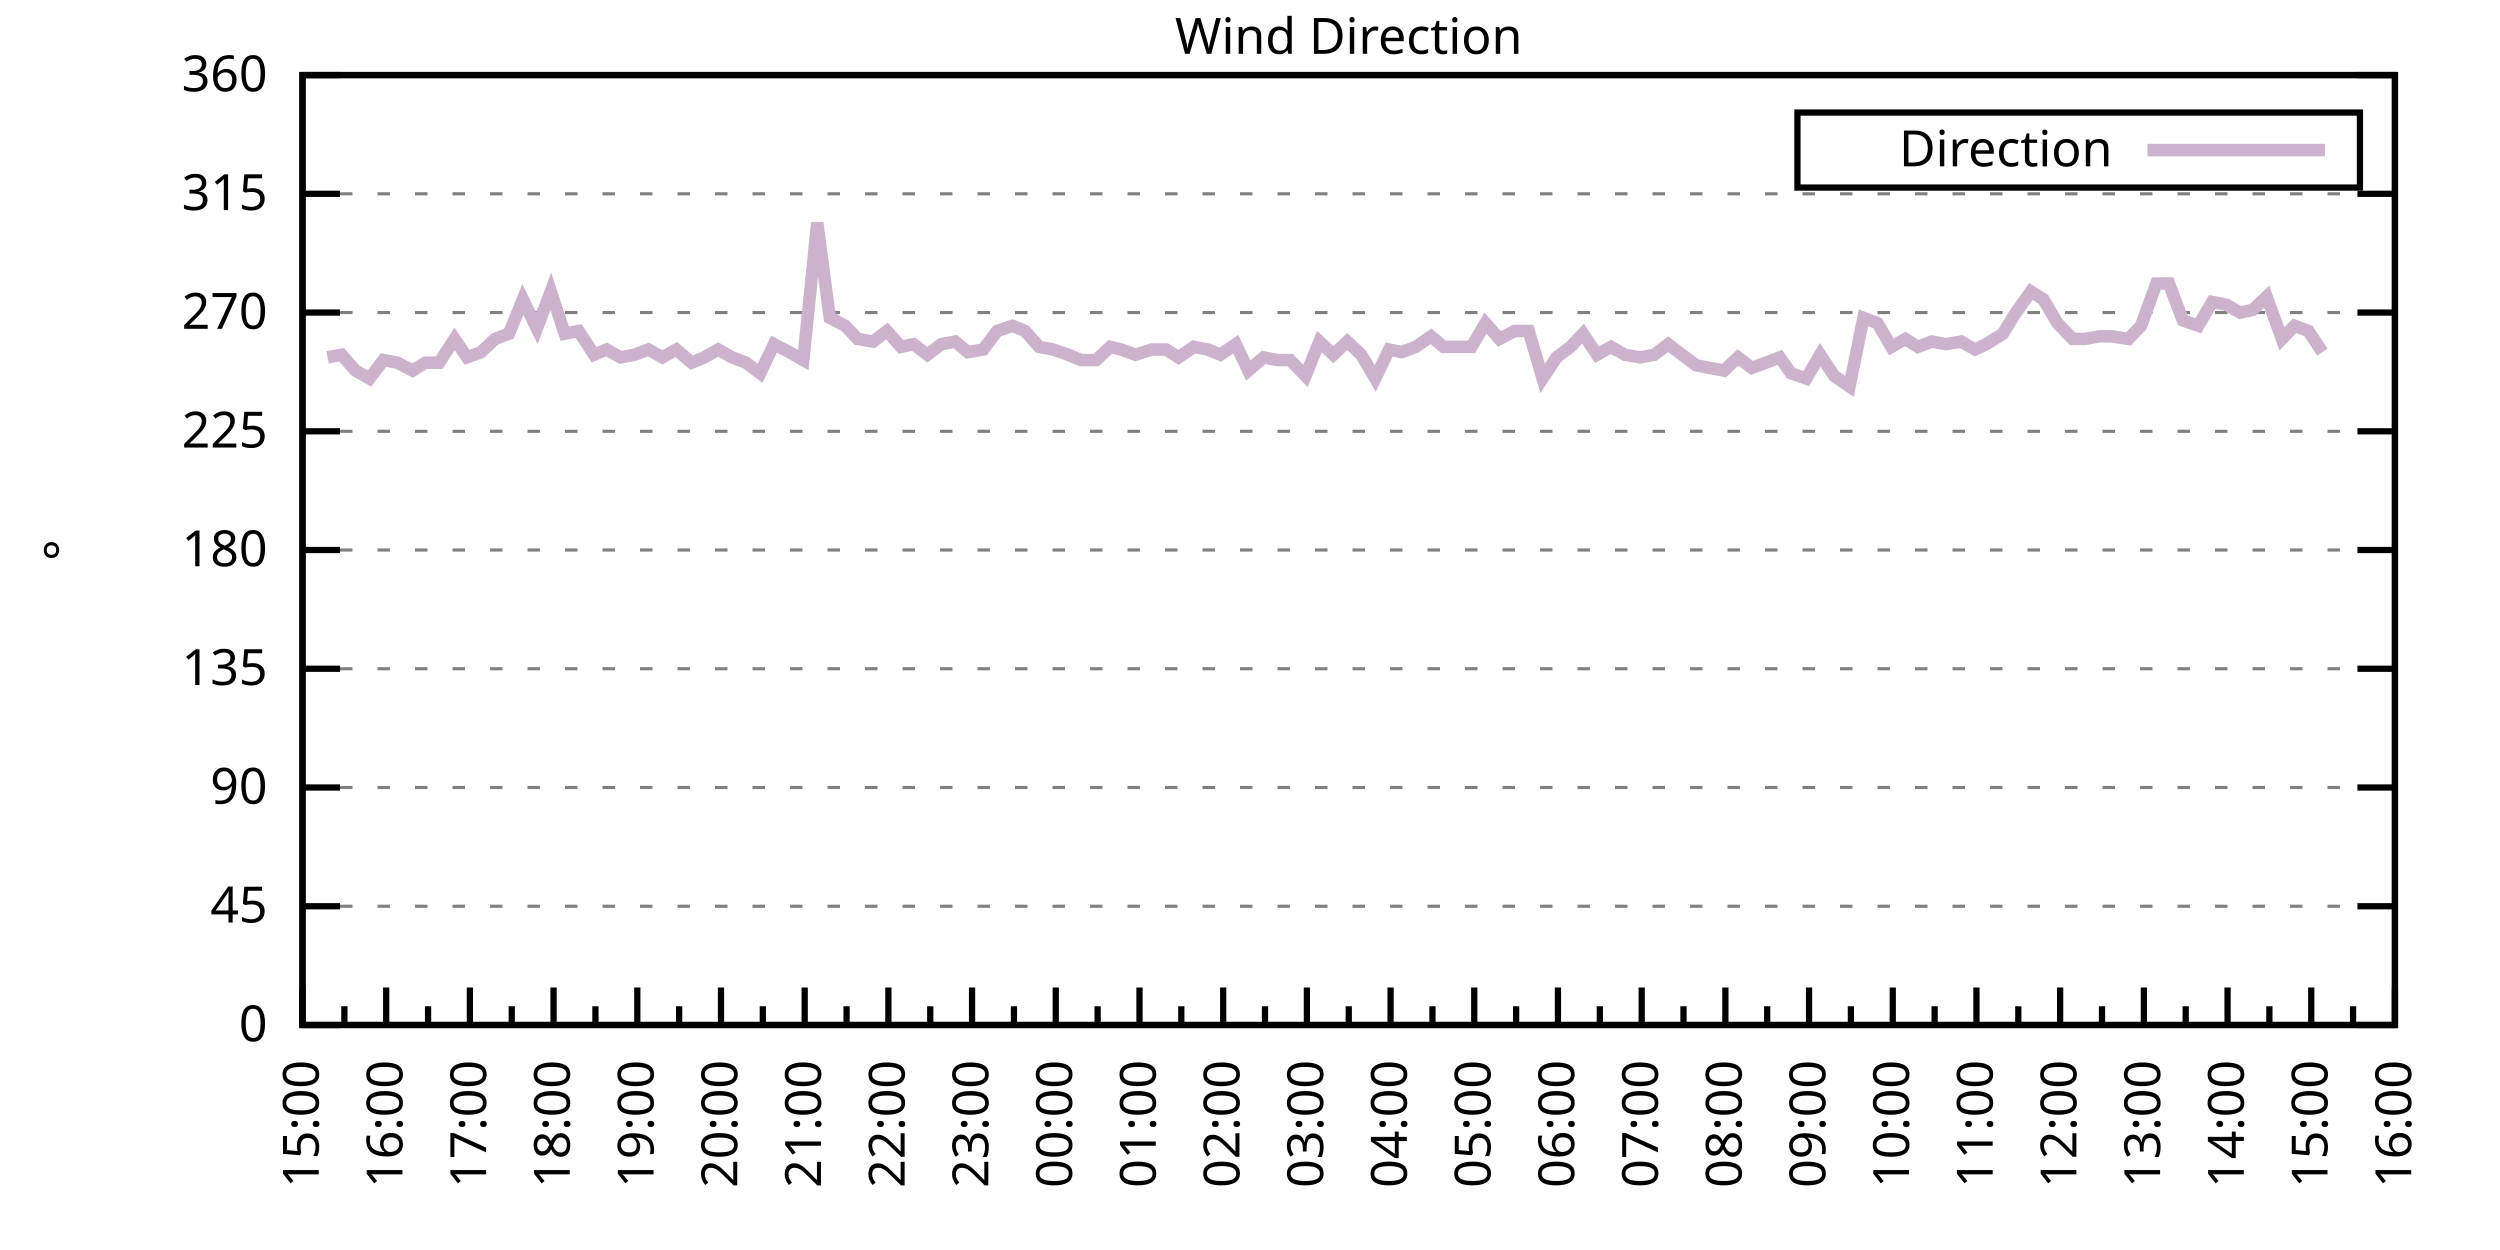
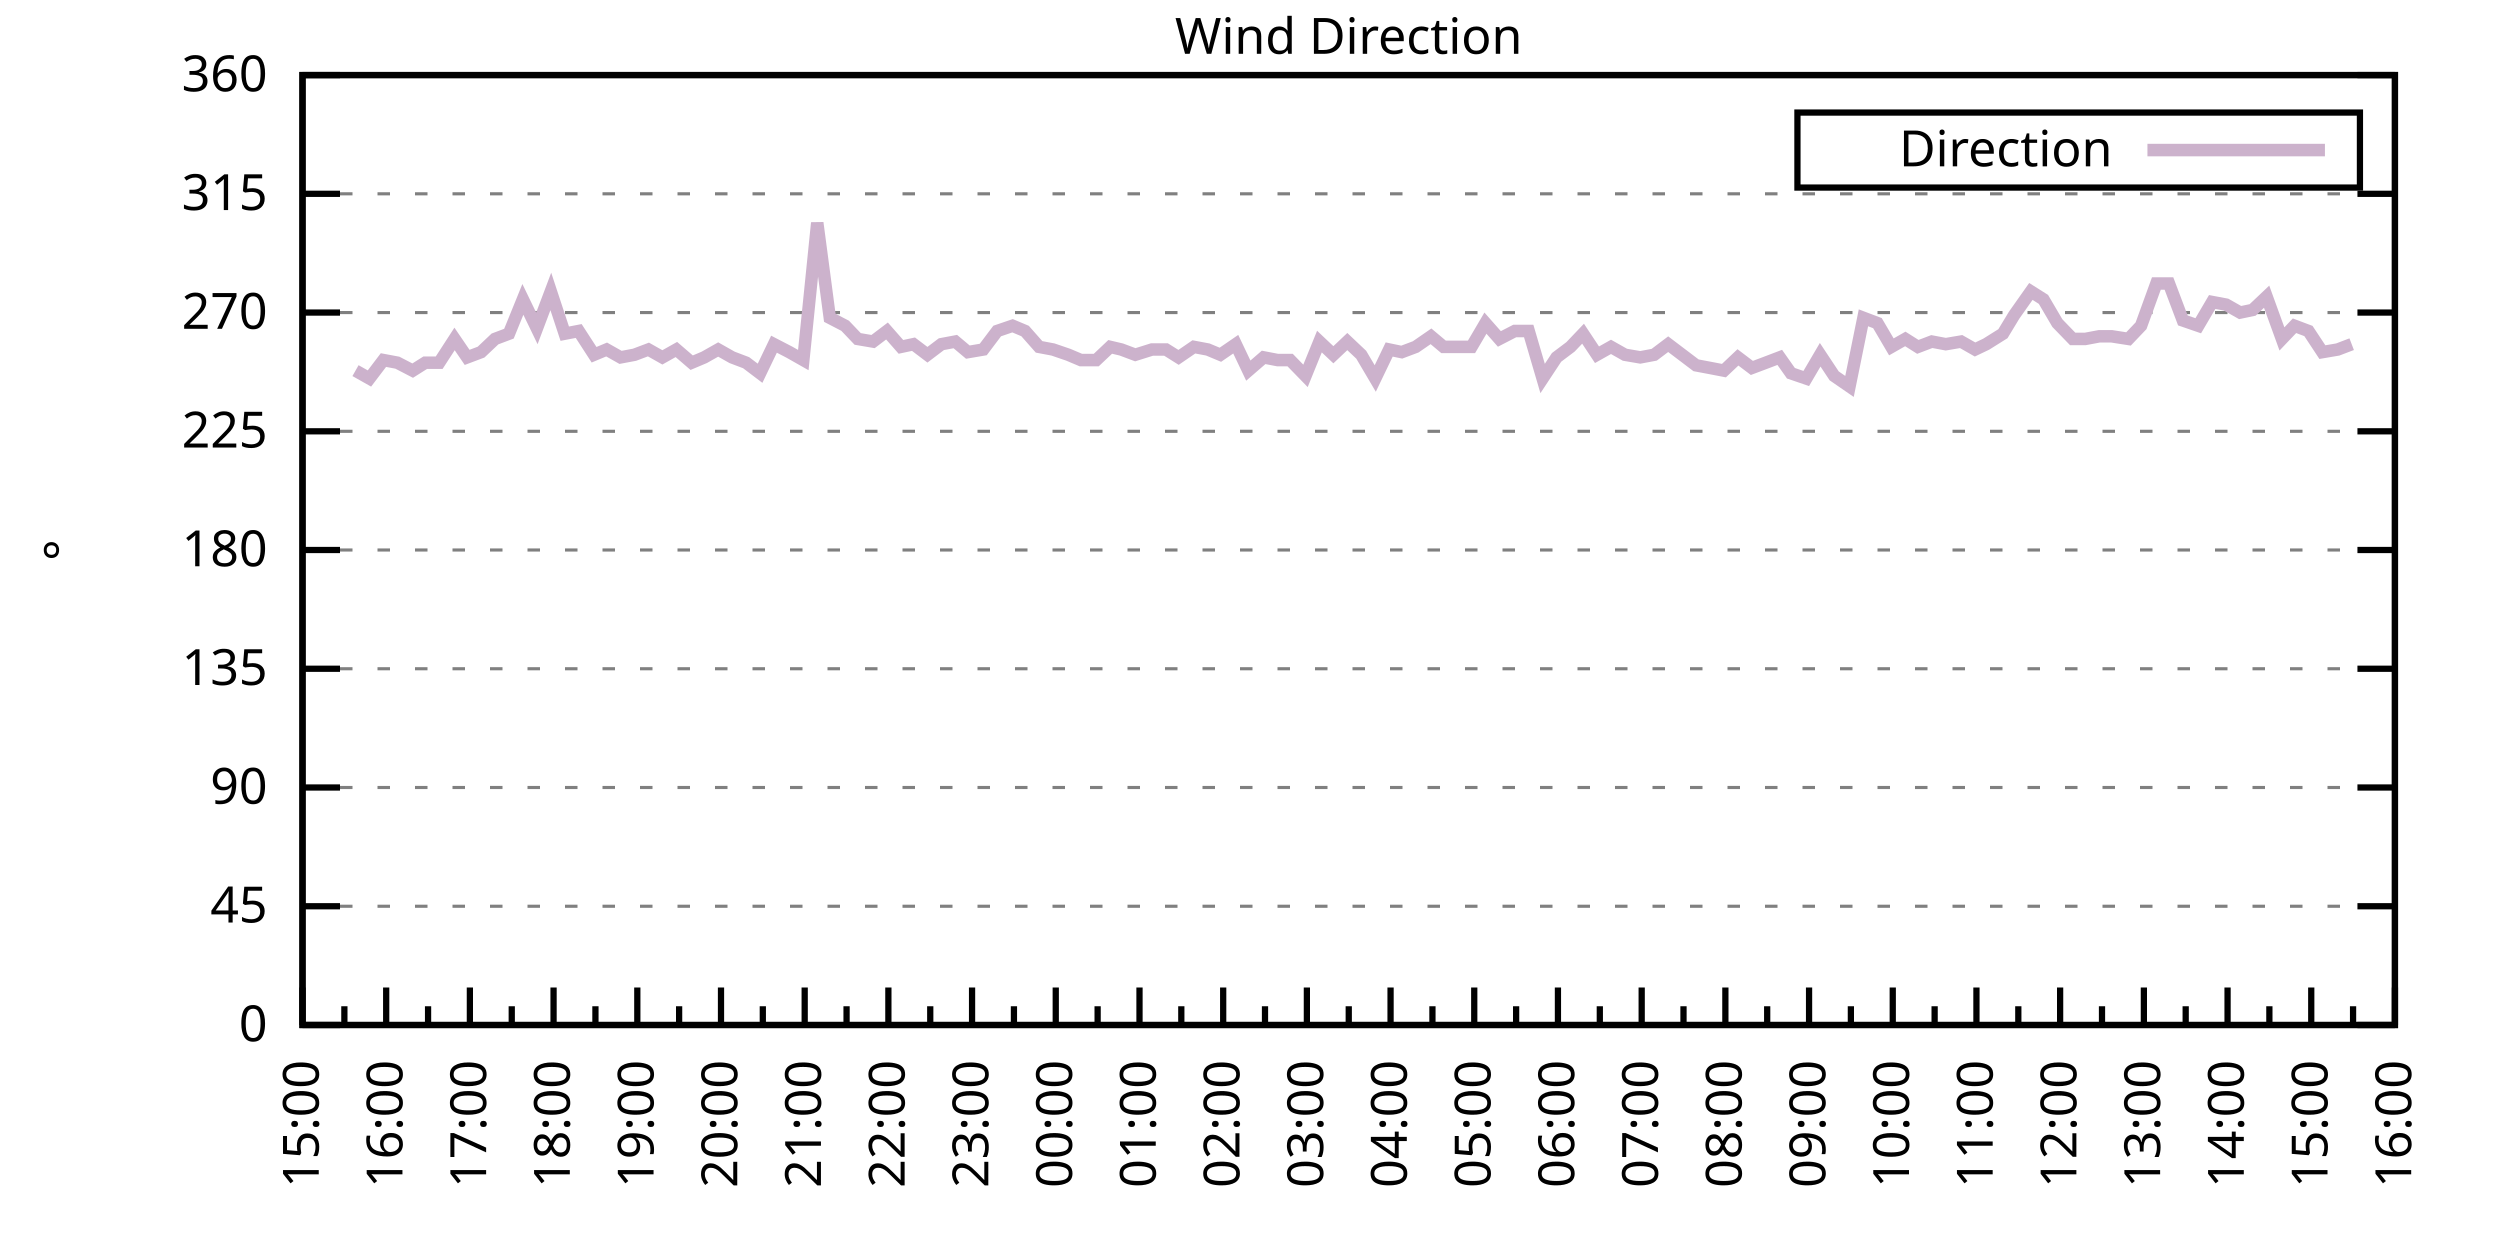
<svg xmlns="http://www.w3.org/2000/svg" xmlns:xlink="http://www.w3.org/1999/xlink" width="400" height="200" viewBox="0 0 400 200">
  <g id="gnuplot_canvas">
    <rect x="0" y="0" width="400" height="200" fill="none" />
    <defs>
      <circle id="gpDot" r="0.5" stroke-width="0.5" stroke="currentColor" />
      <path id="gpPt0" stroke-width="0.333" stroke="currentColor" d="M-1,0 h2 M0,-1 v2" />
      <path id="gpPt1" stroke-width="0.333" stroke="currentColor" d="M-1,-1 L1,1 M1,-1 L-1,1" />
      <path id="gpPt2" stroke-width="0.333" stroke="currentColor" d="M-1,0 L1,0 M0,-1 L0,1 M-1,-1 L1,1 M-1,1 L1,-1" />
      <rect id="gpPt3" stroke-width="0.333" stroke="currentColor" x="-1" y="-1" width="2" height="2" />
      <rect id="gpPt4" stroke-width="0.333" stroke="currentColor" fill="currentColor" x="-1" y="-1" width="2" height="2" />
      <circle id="gpPt5" stroke-width="0.333" stroke="currentColor" cx="0" cy="0" r="1" />
      <use xlink:href="#gpPt5" id="gpPt6" fill="currentColor" stroke="none" />
      <path id="gpPt7" stroke-width="0.333" stroke="currentColor" d="M0,-1.33 L-1.33,0.67 L1.33,0.67 z" />
      <use xlink:href="#gpPt7" id="gpPt8" fill="currentColor" stroke="none" />
      <use xlink:href="#gpPt7" id="gpPt9" stroke="currentColor" transform="rotate(180)" />
      <use xlink:href="#gpPt9" id="gpPt10" fill="currentColor" stroke="none" />
      <use xlink:href="#gpPt3" id="gpPt11" stroke="currentColor" transform="rotate(45)" />
      <use xlink:href="#gpPt11" id="gpPt12" fill="currentColor" stroke="none" />
      <path id="gpPt13" stroke-width="0.333" stroke="currentColor" d="M0,1.330 L1.265,0.411 L0.782,-1.067 L-0.782,-1.076 L-1.265,0.411 z" />
      <use xlink:href="#gpPt13" id="gpPt14" fill="currentColor" stroke="none" />
      <filter id="textbox" filterUnits="objectBoundingBox" x="0" y="0" height="1" width="1">
        <feFlood flood-color="white" flood-opacity="1" result="bgnd" />
        <feComposite in="SourceGraphic" in2="bgnd" operator="atop" />
      </filter>
      <filter id="greybox" filterUnits="objectBoundingBox" x="0" y="0" height="1" width="1">
        <feFlood flood-color="lightgrey" flood-opacity="1" result="grey" />
        <feComposite in="SourceGraphic" in2="grey" operator="atop" />
      </filter>
    </defs>
    <g fill="none" color="white" stroke="currentColor" stroke-width="1.00" stroke-linecap="butt" stroke-linejoin="miter">
</g>
    <g fill="none" color="black" stroke="currentColor" stroke-width="1.00" stroke-linecap="butt" stroke-linejoin="miter">
      <g stroke="none" shape-rendering="crispEdges">
        <polygon fill="rgb(255, 255, 255)" points="48.40,164.00 383.18,164.00 383.18,12.02 48.40,12.02 " />
      </g>
    </g>
    <g fill="none" color="black" stroke="currentColor" stroke-width="1.00" stroke-linecap="butt" stroke-linejoin="miter">
</g>
    <g fill="none" color="black" stroke="black" stroke-width="0.50" stroke-linecap="butt" stroke-linejoin="miter">
</g>
    <g fill="none" color="gray" stroke="currentColor" stroke-width="0.50" stroke-linecap="butt" stroke-linejoin="miter">
      <path stroke="gray" stroke-dasharray="2,4" class="gridline" d="M48.40,164.00 L383.19,164.00  " />
    </g>
    <g fill="none" color="gray" stroke="gray" stroke-width="1.00" stroke-linecap="butt" stroke-linejoin="miter">
</g>
    <g fill="none" color="black" stroke="currentColor" stroke-width="1.00" stroke-linecap="butt" stroke-linejoin="miter">
      <path stroke="black" d="M48.40,164.00 L54.40,164.00 M383.19,164.00 L377.19,164.00  " />
      <g transform="translate(42.80,166.60)" stroke="none" fill="black" font-family="Sans" font-size="8.00" text-anchor="end">
        <text>
          <tspan font-family="Sans"> 0</tspan>
        </text>
      </g>
    </g>
    <g fill="none" color="black" stroke="currentColor" stroke-width="1.00" stroke-linecap="butt" stroke-linejoin="miter">
</g>
    <g fill="none" color="black" stroke="black" stroke-width="0.50" stroke-linecap="butt" stroke-linejoin="miter">
</g>
    <g fill="none" color="gray" stroke="currentColor" stroke-width="0.50" stroke-linecap="butt" stroke-linejoin="miter">
      <path stroke="gray" stroke-dasharray="2,4" class="gridline" d="M48.40,145.00 L383.19,145.00  " />
    </g>
    <g fill="none" color="gray" stroke="gray" stroke-width="1.00" stroke-linecap="butt" stroke-linejoin="miter">
</g>
    <g fill="none" color="black" stroke="currentColor" stroke-width="1.00" stroke-linecap="butt" stroke-linejoin="miter">
      <path stroke="black" d="M48.40,145.00 L54.40,145.00 M383.19,145.00 L377.19,145.00  " />
      <g transform="translate(42.80,147.60)" stroke="none" fill="black" font-family="Sans" font-size="8.00" text-anchor="end">
        <text>
          <tspan font-family="Sans"> 45</tspan>
        </text>
      </g>
    </g>
    <g fill="none" color="black" stroke="currentColor" stroke-width="1.00" stroke-linecap="butt" stroke-linejoin="miter">
</g>
    <g fill="none" color="black" stroke="black" stroke-width="0.50" stroke-linecap="butt" stroke-linejoin="miter">
</g>
    <g fill="none" color="gray" stroke="currentColor" stroke-width="0.50" stroke-linecap="butt" stroke-linejoin="miter">
      <path stroke="gray" stroke-dasharray="2,4" class="gridline" d="M48.40,126.00 L383.19,126.00  " />
    </g>
    <g fill="none" color="gray" stroke="gray" stroke-width="1.00" stroke-linecap="butt" stroke-linejoin="miter">
</g>
    <g fill="none" color="black" stroke="currentColor" stroke-width="1.00" stroke-linecap="butt" stroke-linejoin="miter">
      <path stroke="black" d="M48.40,126.00 L54.40,126.00 M383.19,126.00 L377.19,126.00  " />
      <g transform="translate(42.80,128.60)" stroke="none" fill="black" font-family="Sans" font-size="8.00" text-anchor="end">
        <text>
          <tspan font-family="Sans"> 90</tspan>
        </text>
      </g>
    </g>
    <g fill="none" color="black" stroke="currentColor" stroke-width="1.00" stroke-linecap="butt" stroke-linejoin="miter">
</g>
    <g fill="none" color="black" stroke="black" stroke-width="0.50" stroke-linecap="butt" stroke-linejoin="miter">
</g>
    <g fill="none" color="gray" stroke="currentColor" stroke-width="0.50" stroke-linecap="butt" stroke-linejoin="miter">
      <path stroke="gray" stroke-dasharray="2,4" class="gridline" d="M48.40,107.00 L383.19,107.00  " />
    </g>
    <g fill="none" color="gray" stroke="gray" stroke-width="1.00" stroke-linecap="butt" stroke-linejoin="miter">
</g>
    <g fill="none" color="black" stroke="currentColor" stroke-width="1.00" stroke-linecap="butt" stroke-linejoin="miter">
      <path stroke="black" d="M48.40,107.00 L54.40,107.00 M383.19,107.00 L377.19,107.00  " />
      <g transform="translate(42.80,109.60)" stroke="none" fill="black" font-family="Sans" font-size="8.00" text-anchor="end">
        <text>
          <tspan font-family="Sans"> 135</tspan>
        </text>
      </g>
    </g>
    <g fill="none" color="black" stroke="currentColor" stroke-width="1.00" stroke-linecap="butt" stroke-linejoin="miter">
</g>
    <g fill="none" color="black" stroke="black" stroke-width="0.50" stroke-linecap="butt" stroke-linejoin="miter">
</g>
    <g fill="none" color="gray" stroke="currentColor" stroke-width="0.50" stroke-linecap="butt" stroke-linejoin="miter">
      <path stroke="gray" stroke-dasharray="2,4" class="gridline" d="M48.40,88.00 L383.19,88.00  " />
    </g>
    <g fill="none" color="gray" stroke="gray" stroke-width="1.00" stroke-linecap="butt" stroke-linejoin="miter">
</g>
    <g fill="none" color="black" stroke="currentColor" stroke-width="1.00" stroke-linecap="butt" stroke-linejoin="miter">
      <path stroke="black" d="M48.40,88.00 L54.40,88.00 M383.19,88.00 L377.19,88.00  " />
      <g transform="translate(42.80,90.60)" stroke="none" fill="black" font-family="Sans" font-size="8.00" text-anchor="end">
        <text>
          <tspan font-family="Sans"> 180</tspan>
        </text>
      </g>
    </g>
    <g fill="none" color="black" stroke="currentColor" stroke-width="1.00" stroke-linecap="butt" stroke-linejoin="miter">
</g>
    <g fill="none" color="black" stroke="black" stroke-width="0.50" stroke-linecap="butt" stroke-linejoin="miter">
</g>
    <g fill="none" color="gray" stroke="currentColor" stroke-width="0.50" stroke-linecap="butt" stroke-linejoin="miter">
      <path stroke="gray" stroke-dasharray="2,4" class="gridline" d="M48.40,69.01 L383.19,69.01  " />
    </g>
    <g fill="none" color="gray" stroke="gray" stroke-width="1.00" stroke-linecap="butt" stroke-linejoin="miter">
</g>
    <g fill="none" color="black" stroke="currentColor" stroke-width="1.00" stroke-linecap="butt" stroke-linejoin="miter">
      <path stroke="black" d="M48.40,69.01 L54.40,69.01 M383.19,69.01 L377.19,69.01  " />
      <g transform="translate(42.80,71.61)" stroke="none" fill="black" font-family="Sans" font-size="8.00" text-anchor="end">
        <text>
          <tspan font-family="Sans"> 225</tspan>
        </text>
      </g>
    </g>
    <g fill="none" color="black" stroke="currentColor" stroke-width="1.00" stroke-linecap="butt" stroke-linejoin="miter">
</g>
    <g fill="none" color="black" stroke="black" stroke-width="0.50" stroke-linecap="butt" stroke-linejoin="miter">
</g>
    <g fill="none" color="gray" stroke="currentColor" stroke-width="0.50" stroke-linecap="butt" stroke-linejoin="miter">
      <path stroke="gray" stroke-dasharray="2,4" class="gridline" d="M48.40,50.01 L383.19,50.01  " />
    </g>
    <g fill="none" color="gray" stroke="gray" stroke-width="1.00" stroke-linecap="butt" stroke-linejoin="miter">
</g>
    <g fill="none" color="black" stroke="currentColor" stroke-width="1.00" stroke-linecap="butt" stroke-linejoin="miter">
      <path stroke="black" d="M48.40,50.01 L54.40,50.01 M383.19,50.01 L377.19,50.01  " />
      <g transform="translate(42.80,52.61)" stroke="none" fill="black" font-family="Sans" font-size="8.00" text-anchor="end">
        <text>
          <tspan font-family="Sans"> 270</tspan>
        </text>
      </g>
    </g>
    <g fill="none" color="black" stroke="currentColor" stroke-width="1.00" stroke-linecap="butt" stroke-linejoin="miter">
</g>
    <g fill="none" color="black" stroke="black" stroke-width="0.50" stroke-linecap="butt" stroke-linejoin="miter">
</g>
    <g fill="none" color="gray" stroke="currentColor" stroke-width="0.50" stroke-linecap="butt" stroke-linejoin="miter">
      <path stroke="gray" stroke-dasharray="2,4" class="gridline" d="M48.40,31.01 L383.19,31.01  " />
    </g>
    <g fill="none" color="gray" stroke="gray" stroke-width="1.00" stroke-linecap="butt" stroke-linejoin="miter">
</g>
    <g fill="none" color="black" stroke="currentColor" stroke-width="1.00" stroke-linecap="butt" stroke-linejoin="miter">
      <path stroke="black" d="M48.40,31.01 L54.40,31.01 M383.19,31.01 L377.19,31.01  " />
      <g transform="translate(42.80,33.61)" stroke="none" fill="black" font-family="Sans" font-size="8.00" text-anchor="end">
        <text>
          <tspan font-family="Sans"> 315</tspan>
        </text>
      </g>
    </g>
    <g fill="none" color="black" stroke="currentColor" stroke-width="1.00" stroke-linecap="butt" stroke-linejoin="miter">
</g>
    <g fill="none" color="black" stroke="black" stroke-width="0.50" stroke-linecap="butt" stroke-linejoin="miter">
</g>
    <g fill="none" color="gray" stroke="currentColor" stroke-width="0.50" stroke-linecap="butt" stroke-linejoin="miter">
      <path stroke="gray" stroke-dasharray="2,4" class="gridline" d="M48.40,12.01 L383.19,12.01  " />
    </g>
    <g fill="none" color="gray" stroke="gray" stroke-width="1.00" stroke-linecap="butt" stroke-linejoin="miter">
</g>
    <g fill="none" color="black" stroke="currentColor" stroke-width="1.00" stroke-linecap="butt" stroke-linejoin="miter">
      <path stroke="black" d="M48.40,12.01 L54.40,12.01 M383.19,12.01 L377.19,12.01  " />
      <g transform="translate(42.80,14.61)" stroke="none" fill="black" font-family="Sans" font-size="8.00" text-anchor="end">
        <text>
          <tspan font-family="Sans"> 360</tspan>
        </text>
      </g>
    </g>
    <g fill="none" color="black" stroke="currentColor" stroke-width="1.00" stroke-linecap="butt" stroke-linejoin="miter">
      <path stroke="black" d="M48.40,164.00 L48.40,158.00  " />
      <g transform="translate(51.00,169.60) rotate(270)" stroke="none" fill="black" font-family="Sans" font-size="8.00" text-anchor="end">
        <text>
          <tspan font-family="Sans">15:00</tspan>
        </text>
      </g>
    </g>
    <g fill="none" color="black" stroke="currentColor" stroke-width="1.00" stroke-linecap="butt" stroke-linejoin="miter">
      <path stroke="black" d="M55.10,164.00 L55.10,161.00 M61.79,164.00 L61.79,158.00  " />
      <g transform="translate(64.39,169.60) rotate(270)" stroke="none" fill="black" font-family="Sans" font-size="8.00" text-anchor="end">
        <text>
          <tspan font-family="Sans">16:00</tspan>
        </text>
      </g>
    </g>
    <g fill="none" color="black" stroke="currentColor" stroke-width="1.00" stroke-linecap="butt" stroke-linejoin="miter">
      <path stroke="black" d="M68.49,164.00 L68.49,161.00 M75.18,164.00 L75.18,158.00  " />
      <g transform="translate(77.78,169.60) rotate(270)" stroke="none" fill="black" font-family="Sans" font-size="8.00" text-anchor="end">
        <text>
          <tspan font-family="Sans">17:00</tspan>
        </text>
      </g>
    </g>
    <g fill="none" color="black" stroke="currentColor" stroke-width="1.00" stroke-linecap="butt" stroke-linejoin="miter">
      <path stroke="black" d="M81.88,164.00 L81.88,161.00 M88.57,164.00 L88.57,158.00  " />
      <g transform="translate(91.17,169.60) rotate(270)" stroke="none" fill="black" font-family="Sans" font-size="8.00" text-anchor="end">
        <text>
          <tspan font-family="Sans">18:00</tspan>
        </text>
      </g>
    </g>
    <g fill="none" color="black" stroke="currentColor" stroke-width="1.00" stroke-linecap="butt" stroke-linejoin="miter">
      <path stroke="black" d="M95.27,164.00 L95.27,161.00 M101.97,164.00 L101.97,158.00  " />
      <g transform="translate(104.57,169.60) rotate(270)" stroke="none" fill="black" font-family="Sans" font-size="8.00" text-anchor="end">
        <text>
          <tspan font-family="Sans">19:00</tspan>
        </text>
      </g>
    </g>
    <g fill="none" color="black" stroke="currentColor" stroke-width="1.00" stroke-linecap="butt" stroke-linejoin="miter">
      <path stroke="black" d="M108.66,164.00 L108.66,161.00 M115.36,164.00 L115.36,158.00  " />
      <g transform="translate(117.96,169.60) rotate(270)" stroke="none" fill="black" font-family="Sans" font-size="8.00" text-anchor="end">
        <text>
          <tspan font-family="Sans">20:00</tspan>
        </text>
      </g>
    </g>
    <g fill="none" color="black" stroke="currentColor" stroke-width="1.00" stroke-linecap="butt" stroke-linejoin="miter">
      <path stroke="black" d="M122.05,164.00 L122.05,161.00 M128.75,164.00 L128.75,158.00  " />
      <g transform="translate(131.35,169.60) rotate(270)" stroke="none" fill="black" font-family="Sans" font-size="8.00" text-anchor="end">
        <text>
          <tspan font-family="Sans">21:00</tspan>
        </text>
      </g>
    </g>
    <g fill="none" color="black" stroke="currentColor" stroke-width="1.00" stroke-linecap="butt" stroke-linejoin="miter">
      <path stroke="black" d="M135.45,164.00 L135.45,161.00 M142.14,164.00 L142.14,158.00  " />
      <g transform="translate(144.74,169.60) rotate(270)" stroke="none" fill="black" font-family="Sans" font-size="8.00" text-anchor="end">
        <text>
          <tspan font-family="Sans">22:00</tspan>
        </text>
      </g>
    </g>
    <g fill="none" color="black" stroke="currentColor" stroke-width="1.00" stroke-linecap="butt" stroke-linejoin="miter">
      <path stroke="black" d="M148.84,164.00 L148.84,161.00 M155.53,164.00 L155.53,158.00  " />
      <g transform="translate(158.13,169.60) rotate(270)" stroke="none" fill="black" font-family="Sans" font-size="8.00" text-anchor="end">
        <text>
          <tspan font-family="Sans">23:00</tspan>
        </text>
      </g>
    </g>
    <g fill="none" color="black" stroke="currentColor" stroke-width="1.00" stroke-linecap="butt" stroke-linejoin="miter">
      <path stroke="black" d="M162.23,164.00 L162.23,161.00 M168.92,164.00 L168.92,158.00  " />
      <g transform="translate(171.52,169.60) rotate(270)" stroke="none" fill="black" font-family="Sans" font-size="8.00" text-anchor="end">
        <text>
          <tspan font-family="Sans">00:00</tspan>
        </text>
      </g>
    </g>
    <g fill="none" color="black" stroke="currentColor" stroke-width="1.00" stroke-linecap="butt" stroke-linejoin="miter">
      <path stroke="black" d="M175.62,164.00 L175.62,161.00 M182.32,164.00 L182.32,158.00  " />
      <g transform="translate(184.92,169.60) rotate(270)" stroke="none" fill="black" font-family="Sans" font-size="8.00" text-anchor="end">
        <text>
          <tspan font-family="Sans">01:00</tspan>
        </text>
      </g>
    </g>
    <g fill="none" color="black" stroke="currentColor" stroke-width="1.00" stroke-linecap="butt" stroke-linejoin="miter">
      <path stroke="black" d="M189.01,164.00 L189.01,161.00 M195.71,164.00 L195.71,158.00  " />
      <g transform="translate(198.31,169.60) rotate(270)" stroke="none" fill="black" font-family="Sans" font-size="8.00" text-anchor="end">
        <text>
          <tspan font-family="Sans">02:00</tspan>
        </text>
      </g>
    </g>
    <g fill="none" color="black" stroke="currentColor" stroke-width="1.00" stroke-linecap="butt" stroke-linejoin="miter">
      <path stroke="black" d="M202.40,164.00 L202.40,161.00 M209.10,164.00 L209.10,158.00  " />
      <g transform="translate(211.70,169.60) rotate(270)" stroke="none" fill="black" font-family="Sans" font-size="8.00" text-anchor="end">
        <text>
          <tspan font-family="Sans">03:00</tspan>
        </text>
      </g>
    </g>
    <g fill="none" color="black" stroke="currentColor" stroke-width="1.00" stroke-linecap="butt" stroke-linejoin="miter">
      <path stroke="black" d="M215.80,164.00 L215.80,161.00 M222.49,164.00 L222.49,158.00  " />
      <g transform="translate(225.09,169.60) rotate(270)" stroke="none" fill="black" font-family="Sans" font-size="8.00" text-anchor="end">
        <text>
          <tspan font-family="Sans">04:00</tspan>
        </text>
      </g>
    </g>
    <g fill="none" color="black" stroke="currentColor" stroke-width="1.00" stroke-linecap="butt" stroke-linejoin="miter">
      <path stroke="black" d="M229.19,164.00 L229.19,161.00 M235.88,164.00 L235.88,158.00  " />
      <g transform="translate(238.48,169.60) rotate(270)" stroke="none" fill="black" font-family="Sans" font-size="8.00" text-anchor="end">
        <text>
          <tspan font-family="Sans">05:00</tspan>
        </text>
      </g>
    </g>
    <g fill="none" color="black" stroke="currentColor" stroke-width="1.00" stroke-linecap="butt" stroke-linejoin="miter">
      <path stroke="black" d="M242.58,164.00 L242.58,161.00 M249.27,164.00 L249.27,158.00  " />
      <g transform="translate(251.87,169.60) rotate(270)" stroke="none" fill="black" font-family="Sans" font-size="8.00" text-anchor="end">
        <text>
          <tspan font-family="Sans">06:00</tspan>
        </text>
      </g>
    </g>
    <g fill="none" color="black" stroke="currentColor" stroke-width="1.00" stroke-linecap="butt" stroke-linejoin="miter">
      <path stroke="black" d="M255.97,164.00 L255.97,161.00 M262.67,164.00 L262.67,158.00  " />
      <g transform="translate(265.27,169.60) rotate(270)" stroke="none" fill="black" font-family="Sans" font-size="8.00" text-anchor="end">
        <text>
          <tspan font-family="Sans">07:00</tspan>
        </text>
      </g>
    </g>
    <g fill="none" color="black" stroke="currentColor" stroke-width="1.00" stroke-linecap="butt" stroke-linejoin="miter">
      <path stroke="black" d="M269.36,164.00 L269.36,161.00 M276.06,164.00 L276.06,158.00  " />
      <g transform="translate(278.66,169.60) rotate(270)" stroke="none" fill="black" font-family="Sans" font-size="8.00" text-anchor="end">
        <text>
          <tspan font-family="Sans">08:00</tspan>
        </text>
      </g>
    </g>
    <g fill="none" color="black" stroke="currentColor" stroke-width="1.00" stroke-linecap="butt" stroke-linejoin="miter">
      <path stroke="black" d="M282.75,164.00 L282.75,161.00 M289.45,164.00 L289.45,158.00  " />
      <g transform="translate(292.05,169.60) rotate(270)" stroke="none" fill="black" font-family="Sans" font-size="8.00" text-anchor="end">
        <text>
          <tspan font-family="Sans">09:00</tspan>
        </text>
      </g>
    </g>
    <g fill="none" color="black" stroke="currentColor" stroke-width="1.00" stroke-linecap="butt" stroke-linejoin="miter">
      <path stroke="black" d="M296.14,164.00 L296.14,161.00 M302.84,164.00 L302.84,158.00  " />
      <g transform="translate(305.44,169.60) rotate(270)" stroke="none" fill="black" font-family="Sans" font-size="8.00" text-anchor="end">
        <text>
          <tspan font-family="Sans">10:00</tspan>
        </text>
      </g>
    </g>
    <g fill="none" color="black" stroke="currentColor" stroke-width="1.00" stroke-linecap="butt" stroke-linejoin="miter">
      <path stroke="black" d="M309.54,164.00 L309.54,161.00 M316.23,164.00 L316.23,158.00  " />
      <g transform="translate(318.83,169.60) rotate(270)" stroke="none" fill="black" font-family="Sans" font-size="8.00" text-anchor="end">
        <text>
          <tspan font-family="Sans">11:00</tspan>
        </text>
      </g>
    </g>
    <g fill="none" color="black" stroke="currentColor" stroke-width="1.00" stroke-linecap="butt" stroke-linejoin="miter">
      <path stroke="black" d="M322.93,164.00 L322.93,161.00 M329.62,164.00 L329.62,158.00  " />
      <g transform="translate(332.22,169.60) rotate(270)" stroke="none" fill="black" font-family="Sans" font-size="8.00" text-anchor="end">
        <text>
          <tspan font-family="Sans">12:00</tspan>
        </text>
      </g>
    </g>
    <g fill="none" color="black" stroke="currentColor" stroke-width="1.00" stroke-linecap="butt" stroke-linejoin="miter">
      <path stroke="black" d="M336.32,164.00 L336.32,161.00 M343.02,164.00 L343.02,158.00  " />
      <g transform="translate(345.62,169.60) rotate(270)" stroke="none" fill="black" font-family="Sans" font-size="8.00" text-anchor="end">
        <text>
          <tspan font-family="Sans">13:00</tspan>
        </text>
      </g>
    </g>
    <g fill="none" color="black" stroke="currentColor" stroke-width="1.00" stroke-linecap="butt" stroke-linejoin="miter">
      <path stroke="black" d="M349.71,164.00 L349.71,161.00 M356.41,164.00 L356.41,158.00  " />
      <g transform="translate(359.01,169.60) rotate(270)" stroke="none" fill="black" font-family="Sans" font-size="8.00" text-anchor="end">
        <text>
          <tspan font-family="Sans">14:00</tspan>
        </text>
      </g>
    </g>
    <g fill="none" color="black" stroke="currentColor" stroke-width="1.00" stroke-linecap="butt" stroke-linejoin="miter">
      <path stroke="black" d="M363.10,164.00 L363.10,161.00 M369.80,164.00 L369.80,158.00  " />
      <g transform="translate(372.40,169.60) rotate(270)" stroke="none" fill="black" font-family="Sans" font-size="8.00" text-anchor="end">
        <text>
          <tspan font-family="Sans">15:00</tspan>
        </text>
      </g>
    </g>
    <g fill="none" color="black" stroke="currentColor" stroke-width="1.00" stroke-linecap="butt" stroke-linejoin="miter">
      <path stroke="black" d="M376.49,164.00 L376.49,161.00 M383.19,164.00 L383.19,158.00  " />
      <g transform="translate(385.79,169.60) rotate(270)" stroke="none" fill="black" font-family="Sans" font-size="8.00" text-anchor="end">
        <text>
          <tspan font-family="Sans">16:00</tspan>
        </text>
      </g>
    </g>
    <g fill="none" color="black" stroke="currentColor" stroke-width="1.00" stroke-linecap="butt" stroke-linejoin="miter">
</g>
    <g fill="none" color="black" stroke="currentColor" stroke-width="1.00" stroke-linecap="butt" stroke-linejoin="miter">
      <path stroke="black" d="M48.40,12.01 L48.40,164.00 L383.19,164.00 L383.19,12.01 L48.40,12.01 Z  " />
    </g>
    <g fill="none" color="black" stroke="currentColor" stroke-width="1.00" stroke-linecap="butt" stroke-linejoin="miter">
      <g transform="translate(12.80,88.01) rotate(270)" stroke="none" fill="black" font-family="Sans" font-size="8.00" text-anchor="middle">
        <text>
          <tspan font-family="Sans">°</tspan>
        </text>
      </g>
    </g>
    <g fill="none" color="black" stroke="currentColor" stroke-width="1.00" stroke-linecap="butt" stroke-linejoin="miter">
</g>
    <g fill="none" color="black" stroke="currentColor" stroke-width="1.00" stroke-linecap="butt" stroke-linejoin="miter">
      <path stroke="black" d="M287.59,30.01 L287.59,18.01 L377.59,18.01 L377.59,30.01 L287.59,30.01 Z  " />
    </g>
    <g id="Wind_direction_plot_1">
      <g fill="none" color="white" stroke="black" stroke-width="2.00" stroke-linecap="butt" stroke-linejoin="miter">
</g>
      <g fill="none" color="black" stroke="currentColor" stroke-width="2.00" stroke-linecap="butt" stroke-linejoin="miter">
        <g transform="translate(337.99,26.61)" stroke="none" fill="black" font-family="Sans" font-size="8.00" text-anchor="end">
          <text>
            <tspan font-family="Sans">Direction</tspan>
          </text>
        </g>
      </g>
      <g fill="none" color="black" stroke="currentColor" stroke-width="2.00" stroke-linecap="butt" stroke-linejoin="miter">
-         <path stroke="rgb(204, 178, 204)" d="M343.59,24.01 L371.99,24.01 M52.42,57.18 L54.65,56.76 L56.88,59.30 L59.11,60.56 L61.35,57.61 L63.58,58.03   L66.03,59.30 L68.04,58.03 L70.27,58.03 L72.73,54.23 L74.74,57.18 L76.97,56.34 L79.20,54.23 L81.43,53.39   L83.66,47.90 L85.90,52.54 L88.13,46.63 L90.36,53.39 L92.59,52.96 L95.05,56.76 L97.06,55.92 L99.29,57.18   L101.52,56.76 L103.75,55.92 L105.98,57.18 L108.22,55.92 L110.67,58.03 L112.68,57.18 L114.91,55.92 L117.14,57.18   L119.38,58.03 L121.61,59.72 L123.84,55.07 L126.29,56.34 L128.53,57.61 L130.76,35.65 L132.77,50.85 L135.22,52.12   L137.23,54.23 L139.69,54.65 L141.92,52.96 L144.15,55.50 L146.16,55.07 L148.39,56.76 L150.62,55.07 L152.85,54.65   L154.86,56.34 L157.32,55.92 L159.55,52.96 L162.01,52.12 L164.01,52.96 L166.25,55.50 L168.48,55.92 L170.93,56.76   L172.94,57.61 L175.40,57.61 L177.63,55.50 L179.41,55.92 L181.65,56.76 L184.32,55.92 L186.56,55.92 L188.57,57.18   L191.02,55.50 L193.25,55.92 L195.26,56.76 L197.72,55.07 L199.73,59.30 L202.18,57.18 L204.41,57.61 L206.42,57.61   L208.88,60.14 L211.11,54.65 L213.34,56.76 L215.57,54.65 L217.80,56.76 L220.04,60.56 L222.27,55.92 L224.28,56.34   L226.51,55.50 L228.96,53.81 L230.97,55.50 L233.20,55.50 L235.44,55.50 L237.67,51.70 L239.90,54.23 L242.36,52.96   L244.59,52.96 L246.82,60.56 L249.05,57.18 L251.28,55.50 L253.29,53.39 L255.52,56.76 L257.76,55.50 L259.99,56.76   L262.44,57.18 L264.67,56.76 L266.91,55.07 L269.14,56.76 L271.37,58.45 L273.60,58.87 L275.83,59.30 L278.07,57.18   L280.30,58.87 L282.53,58.03 L284.76,57.18 L286.55,59.72 L289.00,60.56 L291.23,56.76 L293.47,60.14 L295.92,61.83   L298.15,50.85 L300.39,51.70 L302.62,55.50 L304.85,54.23 L306.86,55.50 L309.09,54.65 L311.32,55.07 L313.78,54.65   L316.01,55.92 L317.79,55.07 L320.47,53.39 L322.26,50.43 L324.94,46.63 L326.95,47.90 L329.18,51.70 L331.63,54.23   L333.64,54.23 L335.87,53.81 L337.88,53.81 L340.56,54.23 L342.57,52.12 L345.02,45.36 L347.03,45.36 L349.26,51.27   L351.72,52.12 L353.95,48.32 L356.18,48.74 L358.42,50.01 L360.42,49.59 L362.66,47.47 L365.11,54.23 L367.12,52.12   L369.35,52.96 L371.58,56.34  " />
+         <path stroke="rgb(204, 178, 204)" d="M343.59,24.01 L371.99,24.01 M56.88,59.30 L59.11,60.56 L61.35,57.61 L63.58,58.03 L66.03,59.30 L68.04,58.03   L70.27,58.03 L72.73,54.23 L74.74,57.18 L76.97,56.34 L79.20,54.23 L81.43,53.39 L83.66,47.90 L85.90,52.54   L88.13,46.63 L90.36,53.39 L92.59,52.96 L95.05,56.76 L97.06,55.92 L99.29,57.18 L101.52,56.76 L103.75,55.92   L105.98,57.18 L108.22,55.92 L110.67,58.03 L112.68,57.18 L114.91,55.92 L117.14,57.18 L119.38,58.03 L121.61,59.72   L123.84,55.07 L126.29,56.34 L128.53,57.61 L130.76,35.65 L132.77,50.85 L135.22,52.12 L137.23,54.23 L139.69,54.65   L141.92,52.96 L144.15,55.50 L146.16,55.07 L148.39,56.76 L150.62,55.07 L152.85,54.65 L154.86,56.34 L157.32,55.92   L159.55,52.96 L162.01,52.12 L164.01,52.96 L166.25,55.50 L168.48,55.92 L170.93,56.76 L172.94,57.61 L175.40,57.61   L177.63,55.50 L179.41,55.92 L181.65,56.76 L184.32,55.92 L186.56,55.92 L188.57,57.18 L191.02,55.50 L193.25,55.92   L195.26,56.76 L197.72,55.07 L199.73,59.30 L202.18,57.18 L204.41,57.61 L206.42,57.61 L208.88,60.14 L211.11,54.65   L213.34,56.76 L215.57,54.65 L217.80,56.76 L220.04,60.56 L222.27,55.92 L224.28,56.34 L226.51,55.50 L228.96,53.81   L230.97,55.50 L233.20,55.50 L235.44,55.50 L237.67,51.70 L239.90,54.23 L242.36,52.96 L244.59,52.96 L246.82,60.56   L249.05,57.18 L251.28,55.50 L253.29,53.39 L255.52,56.76 L257.76,55.50 L259.99,56.76 L262.44,57.18 L264.67,56.76   L266.91,55.07 L269.14,56.76 L271.37,58.45 L273.60,58.87 L275.83,59.30 L278.07,57.18 L280.30,58.87 L282.53,58.03   L284.76,57.18 L286.55,59.72 L289.00,60.56 L291.23,56.76 L293.47,60.14 L295.92,61.83 L298.15,50.85 L300.39,51.70   L302.62,55.50 L304.85,54.23 L306.86,55.50 L309.09,54.65 L311.32,55.07 L313.78,54.65 L316.01,55.92 L317.79,55.07   L320.47,53.39 L322.26,50.43 L324.94,46.63 L326.95,47.90 L329.18,51.70 L331.63,54.23 L333.64,54.23 L335.87,53.81   L337.88,53.81 L340.56,54.23 L342.57,52.12 L345.02,45.36 L347.03,45.36 L349.26,51.27 L351.72,52.12 L353.95,48.32   L356.18,48.74 L358.42,50.01 L360.42,49.59 L362.66,47.47 L365.11,54.23 L367.12,52.12 L369.35,52.96 L371.58,56.34   L374.04,55.92 L376.27,55.07  " />
      </g>
    </g>
    <g fill="none" color="black" stroke="currentColor" stroke-width="2.00" stroke-linecap="butt" stroke-linejoin="miter">
</g>
    <g fill="none" color="black" stroke="black" stroke-width="1.00" stroke-linecap="butt" stroke-linejoin="miter">
</g>
    <g fill="none" color="black" stroke="currentColor" stroke-width="1.00" stroke-linecap="butt" stroke-linejoin="miter">
      <path stroke="black" d="M48.40,12.01 L48.40,164.00 L383.19,164.00 L383.19,12.01 L48.40,12.01 Z  " />
    </g>
    <g fill="none" color="black" stroke="currentColor" stroke-width="1.00" stroke-linecap="butt" stroke-linejoin="miter">
      <g transform="translate(215.79,8.61)" stroke="none" fill="black" font-family="Sans" font-size="8.00" text-anchor="middle">
        <text>
          <tspan font-family="Sans">Wind Direction</tspan>
        </text>
      </g>
    </g>
    <g fill="none" color="black" stroke="currentColor" stroke-width="1.00" stroke-linecap="butt" stroke-linejoin="miter">
</g>
  </g>
</svg>
